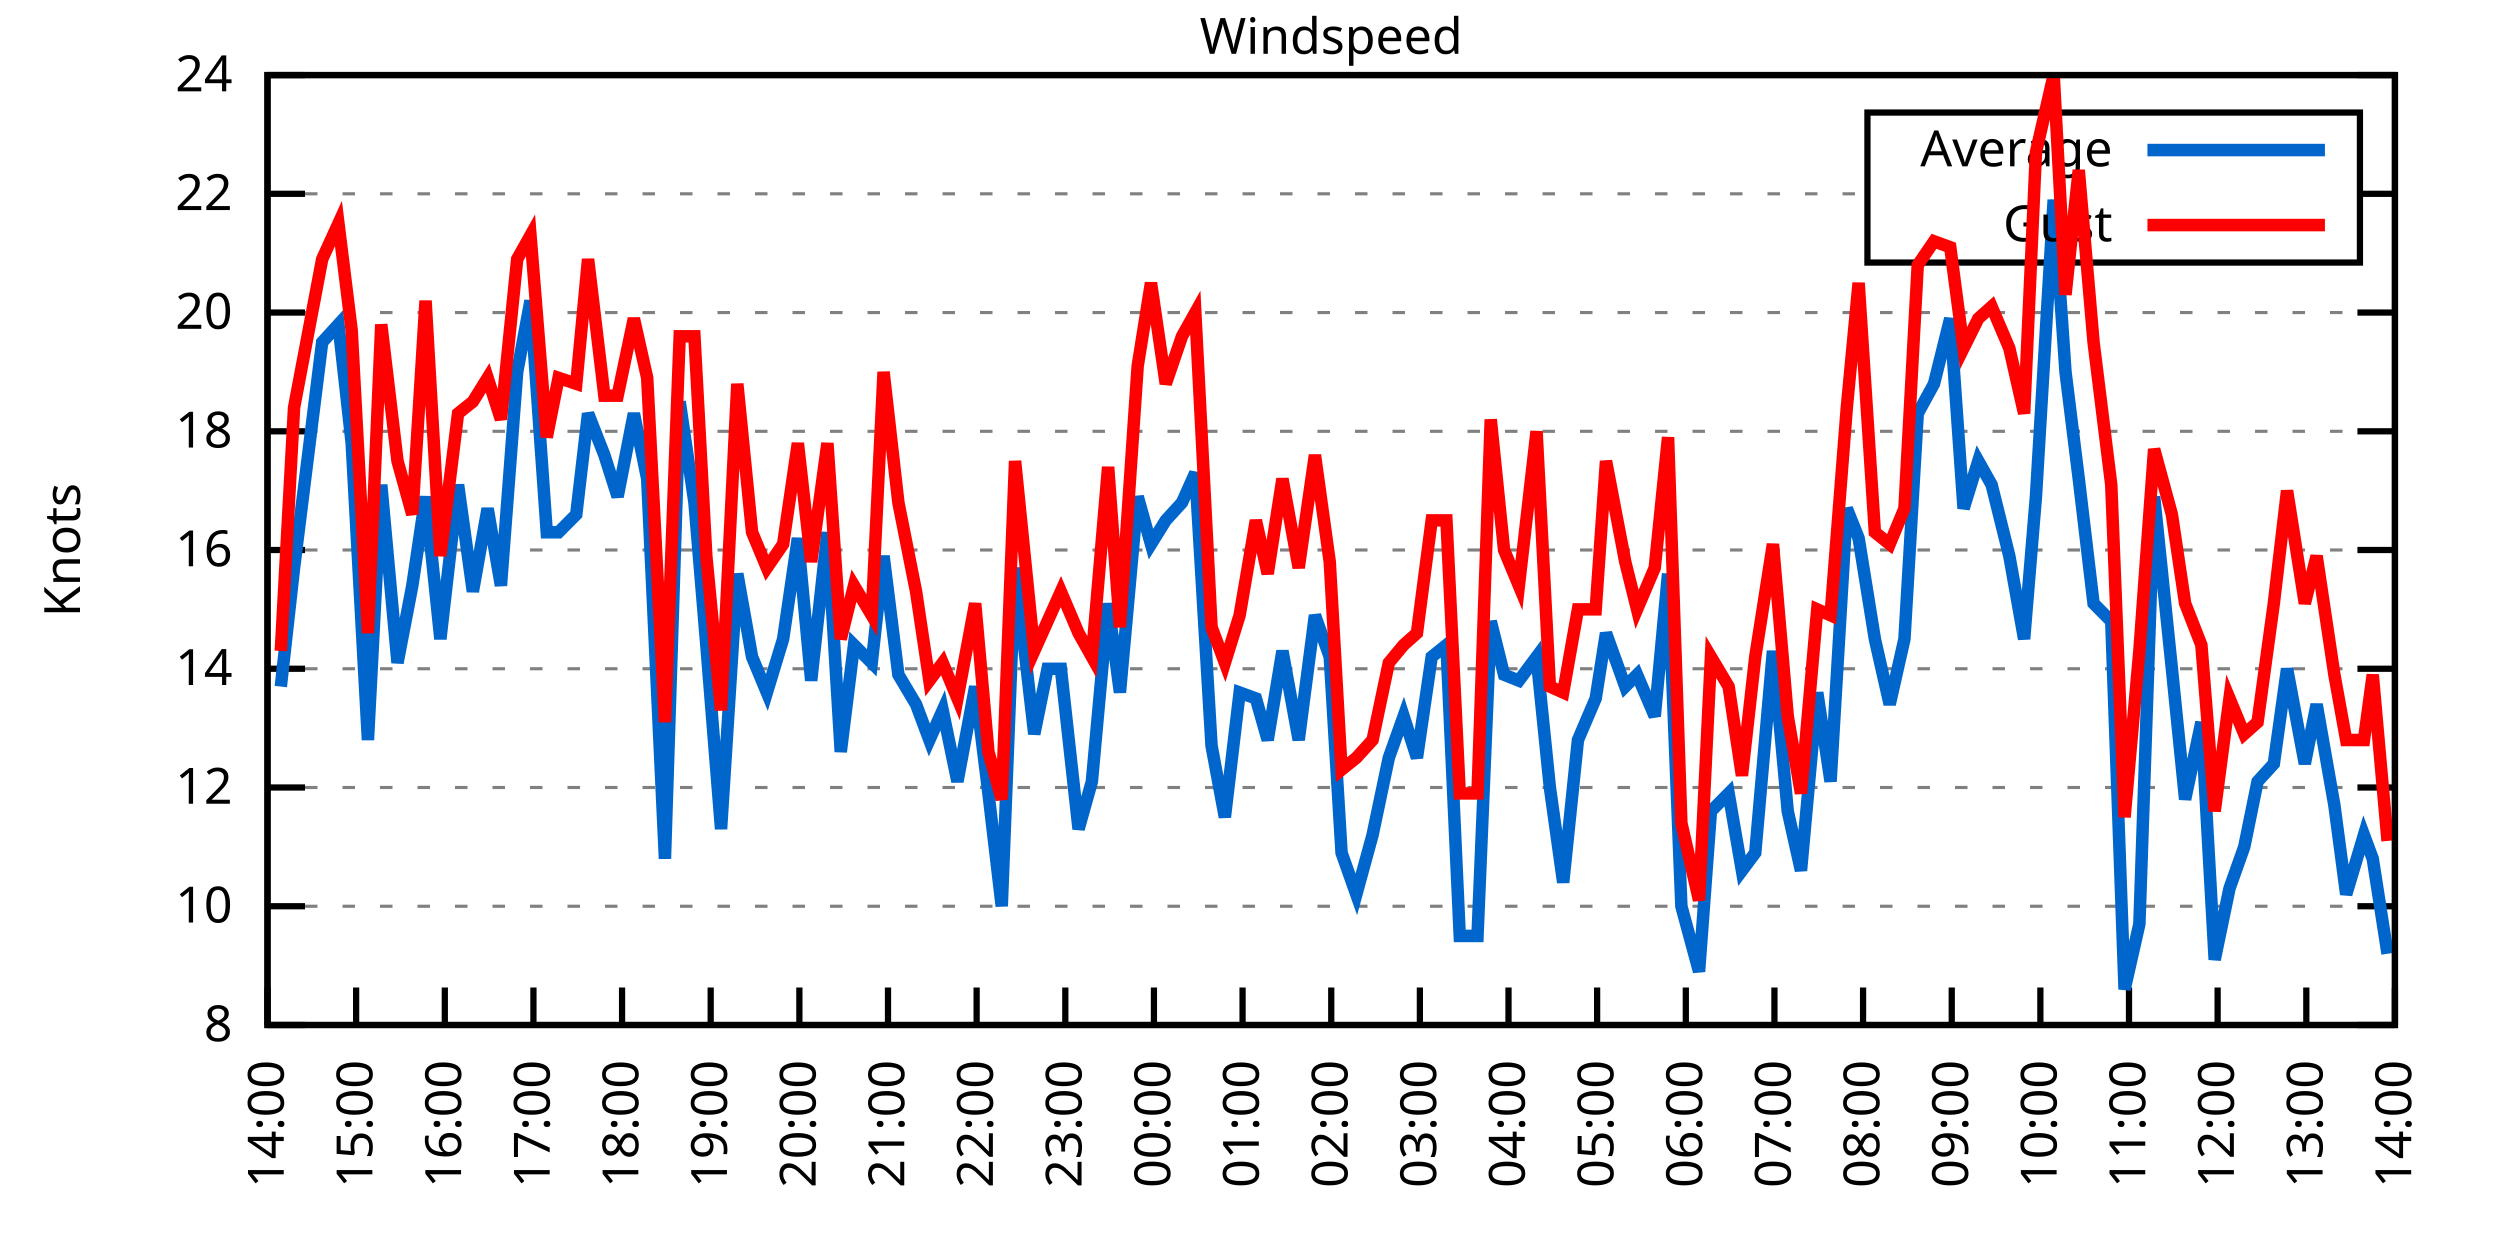
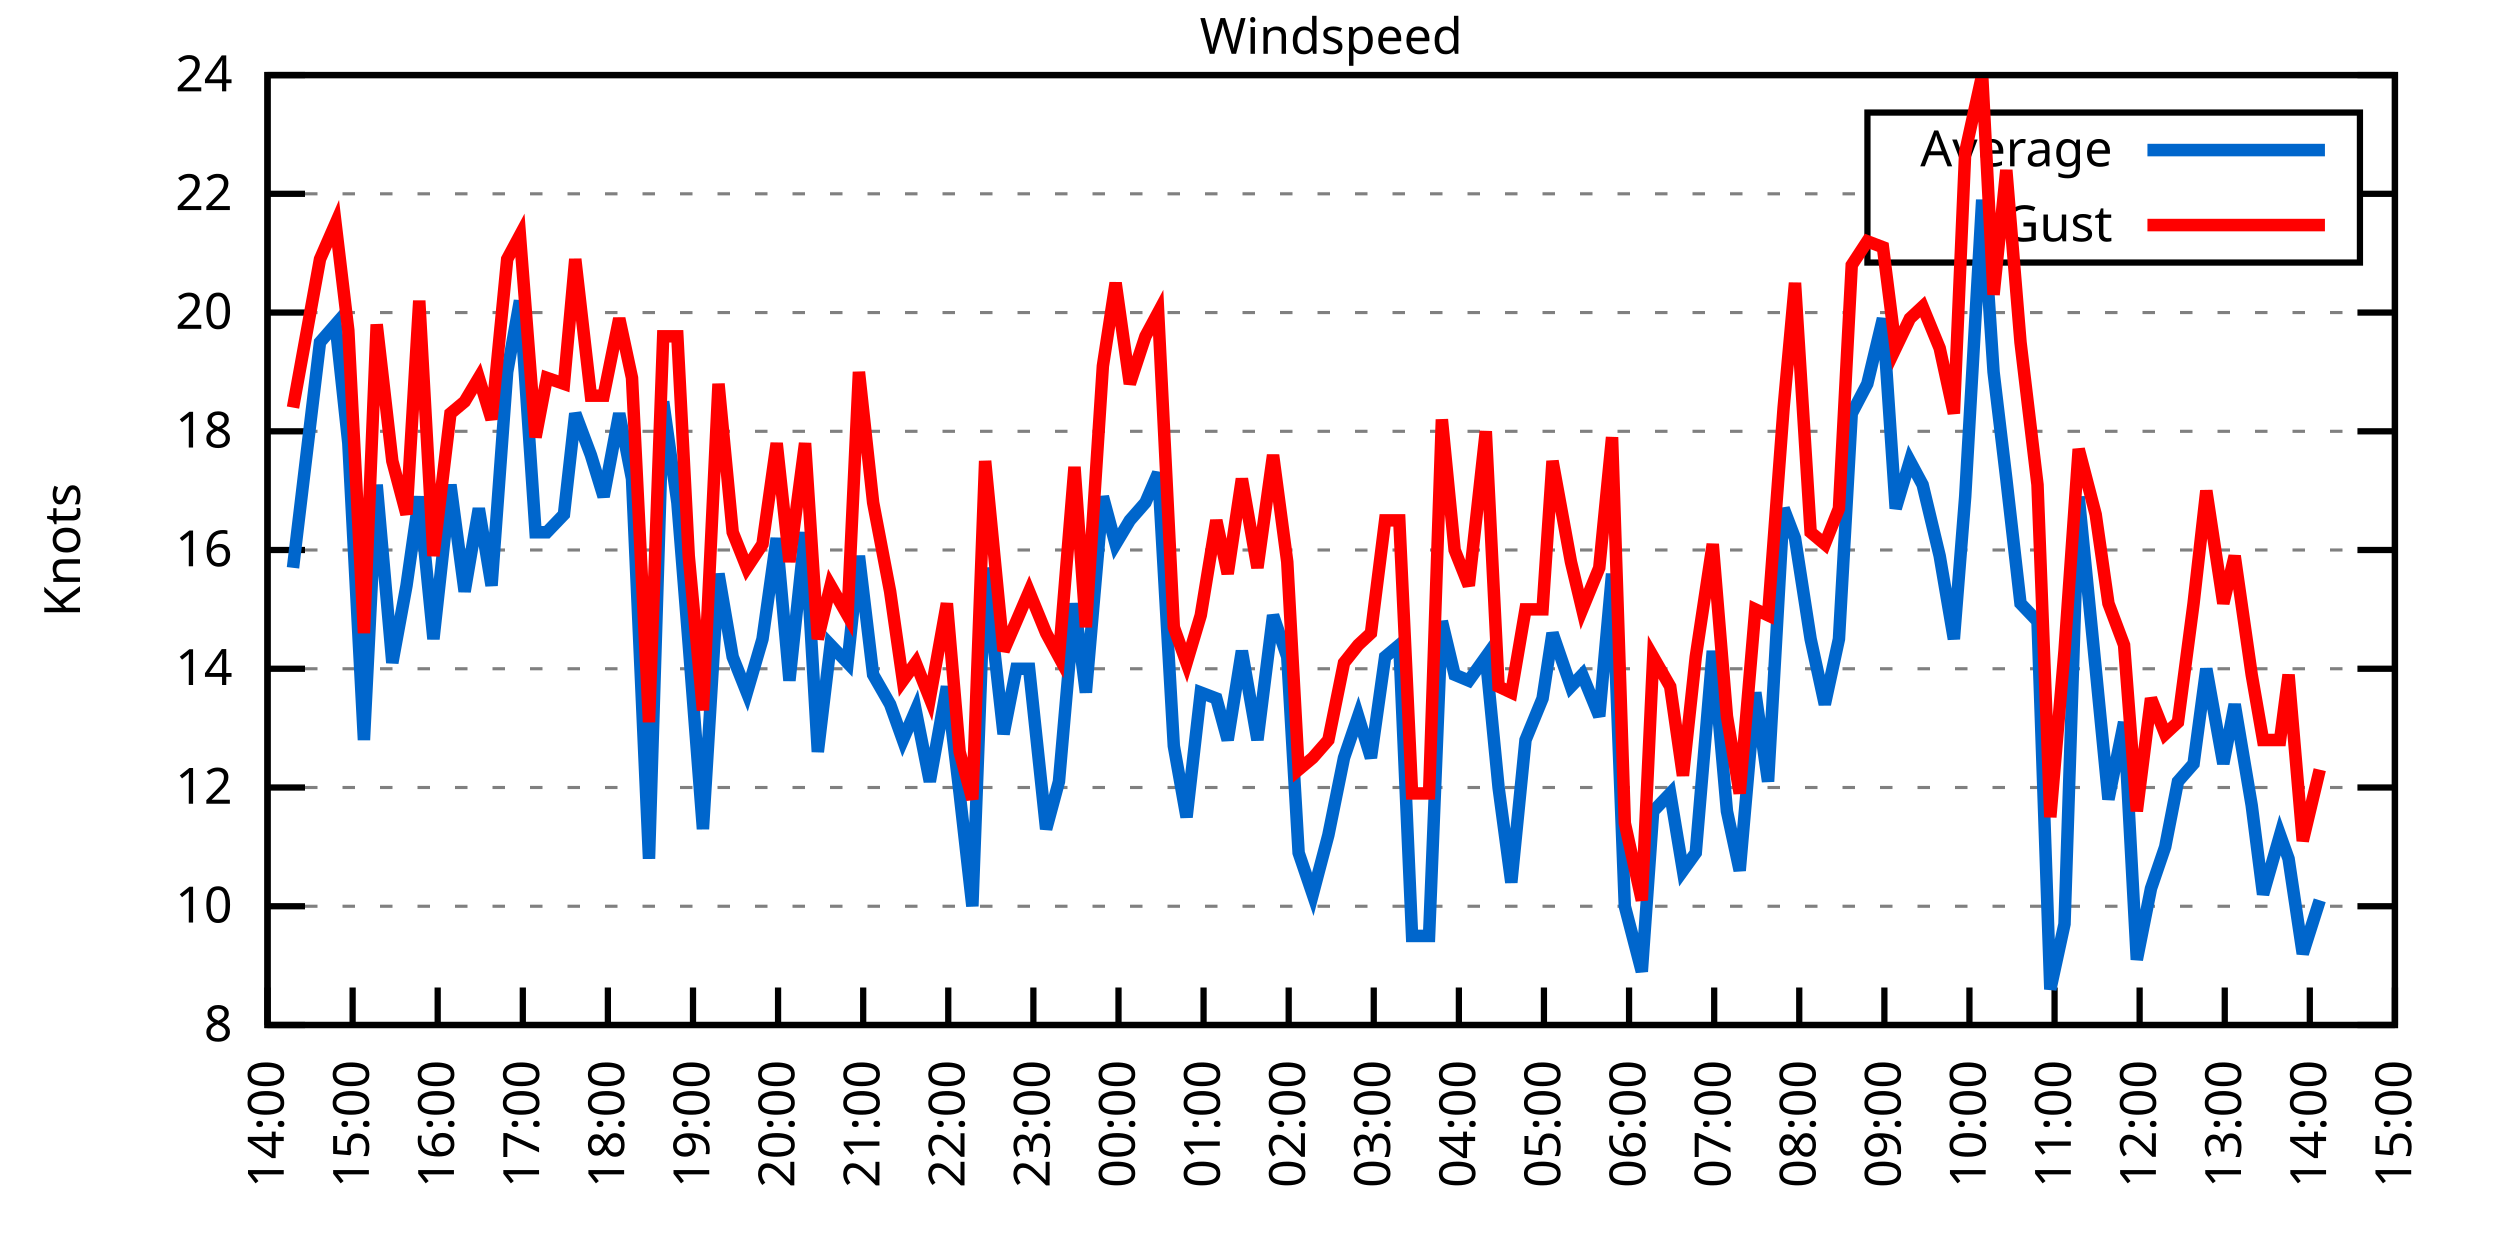
<svg xmlns="http://www.w3.org/2000/svg" xmlns:xlink="http://www.w3.org/1999/xlink" width="400" height="200" viewBox="0 0 400 200">
  <g id="gnuplot_canvas">
    <rect x="0" y="0" width="400" height="200" fill="none" />
    <defs>
      <circle id="gpDot" r="0.5" stroke-width="0.5" stroke="currentColor" />
      <path id="gpPt0" stroke-width="0.333" stroke="currentColor" d="M-1,0 h2 M0,-1 v2" />
      <path id="gpPt1" stroke-width="0.333" stroke="currentColor" d="M-1,-1 L1,1 M1,-1 L-1,1" />
      <path id="gpPt2" stroke-width="0.333" stroke="currentColor" d="M-1,0 L1,0 M0,-1 L0,1 M-1,-1 L1,1 M-1,1 L1,-1" />
      <rect id="gpPt3" stroke-width="0.333" stroke="currentColor" x="-1" y="-1" width="2" height="2" />
      <rect id="gpPt4" stroke-width="0.333" stroke="currentColor" fill="currentColor" x="-1" y="-1" width="2" height="2" />
      <circle id="gpPt5" stroke-width="0.333" stroke="currentColor" cx="0" cy="0" r="1" />
      <use xlink:href="#gpPt5" id="gpPt6" fill="currentColor" stroke="none" />
      <path id="gpPt7" stroke-width="0.333" stroke="currentColor" d="M0,-1.33 L-1.33,0.67 L1.33,0.67 z" />
      <use xlink:href="#gpPt7" id="gpPt8" fill="currentColor" stroke="none" />
      <use xlink:href="#gpPt7" id="gpPt9" stroke="currentColor" transform="rotate(180)" />
      <use xlink:href="#gpPt9" id="gpPt10" fill="currentColor" stroke="none" />
      <use xlink:href="#gpPt3" id="gpPt11" stroke="currentColor" transform="rotate(45)" />
      <use xlink:href="#gpPt11" id="gpPt12" fill="currentColor" stroke="none" />
      <path id="gpPt13" stroke-width="0.333" stroke="currentColor" d="M0,1.330 L1.265,0.411 L0.782,-1.067 L-0.782,-1.076 L-1.265,0.411 z" />
      <use xlink:href="#gpPt13" id="gpPt14" fill="currentColor" stroke="none" />
      <filter id="textbox" filterUnits="objectBoundingBox" x="0" y="0" height="1" width="1">
        <feFlood flood-color="white" flood-opacity="1" result="bgnd" />
        <feComposite in="SourceGraphic" in2="bgnd" operator="atop" />
      </filter>
      <filter id="greybox" filterUnits="objectBoundingBox" x="0" y="0" height="1" width="1">
        <feFlood flood-color="lightgrey" flood-opacity="1" result="grey" />
        <feComposite in="SourceGraphic" in2="grey" operator="atop" />
      </filter>
    </defs>
    <g fill="none" color="white" stroke="currentColor" stroke-width="1.00" stroke-linecap="butt" stroke-linejoin="miter">
</g>
    <g fill="none" color="black" stroke="currentColor" stroke-width="1.00" stroke-linecap="butt" stroke-linejoin="miter">
      <g stroke="none" shape-rendering="crispEdges">
        <polygon fill="rgb(255, 255, 255)" points="42.80,164.00 383.18,164.00 383.18,12.02 42.80,12.02 " />
      </g>
    </g>
    <g fill="none" color="black" stroke="currentColor" stroke-width="1.00" stroke-linecap="butt" stroke-linejoin="miter">
</g>
    <g fill="none" color="black" stroke="black" stroke-width="0.50" stroke-linecap="butt" stroke-linejoin="miter">
</g>
    <g fill="none" color="gray" stroke="currentColor" stroke-width="0.50" stroke-linecap="butt" stroke-linejoin="miter">
      <path stroke="gray" stroke-dasharray="2,4" class="gridline" d="M42.80,164.00 L383.19,164.00  " />
    </g>
    <g fill="none" color="gray" stroke="gray" stroke-width="1.00" stroke-linecap="butt" stroke-linejoin="miter">
</g>
    <g fill="none" color="black" stroke="currentColor" stroke-width="1.00" stroke-linecap="butt" stroke-linejoin="miter">
      <path stroke="black" d="M42.80,164.00 L48.80,164.00 M383.19,164.00 L377.19,164.00  " />
      <g transform="translate(37.20,166.60)" stroke="none" fill="black" font-family="Sans" font-size="8.00" text-anchor="end">
        <text>
          <tspan font-family="Sans"> 8</tspan>
        </text>
      </g>
    </g>
    <g fill="none" color="black" stroke="currentColor" stroke-width="1.00" stroke-linecap="butt" stroke-linejoin="miter">
</g>
    <g fill="none" color="black" stroke="black" stroke-width="0.50" stroke-linecap="butt" stroke-linejoin="miter">
</g>
    <g fill="none" color="gray" stroke="currentColor" stroke-width="0.50" stroke-linecap="butt" stroke-linejoin="miter">
      <path stroke="gray" stroke-dasharray="2,4" class="gridline" d="M42.80,145.00 L383.19,145.00  " />
    </g>
    <g fill="none" color="gray" stroke="gray" stroke-width="1.00" stroke-linecap="butt" stroke-linejoin="miter">
</g>
    <g fill="none" color="black" stroke="currentColor" stroke-width="1.00" stroke-linecap="butt" stroke-linejoin="miter">
      <path stroke="black" d="M42.80,145.00 L48.80,145.00 M383.19,145.00 L377.19,145.00  " />
      <g transform="translate(37.20,147.60)" stroke="none" fill="black" font-family="Sans" font-size="8.00" text-anchor="end">
        <text>
          <tspan font-family="Sans"> 10</tspan>
        </text>
      </g>
    </g>
    <g fill="none" color="black" stroke="currentColor" stroke-width="1.00" stroke-linecap="butt" stroke-linejoin="miter">
</g>
    <g fill="none" color="black" stroke="black" stroke-width="0.50" stroke-linecap="butt" stroke-linejoin="miter">
</g>
    <g fill="none" color="gray" stroke="currentColor" stroke-width="0.50" stroke-linecap="butt" stroke-linejoin="miter">
      <path stroke="gray" stroke-dasharray="2,4" class="gridline" d="M42.80,126.00 L383.19,126.00  " />
    </g>
    <g fill="none" color="gray" stroke="gray" stroke-width="1.00" stroke-linecap="butt" stroke-linejoin="miter">
</g>
    <g fill="none" color="black" stroke="currentColor" stroke-width="1.00" stroke-linecap="butt" stroke-linejoin="miter">
      <path stroke="black" d="M42.80,126.00 L48.80,126.00 M383.19,126.00 L377.19,126.00  " />
      <g transform="translate(37.20,128.60)" stroke="none" fill="black" font-family="Sans" font-size="8.00" text-anchor="end">
        <text>
          <tspan font-family="Sans"> 12</tspan>
        </text>
      </g>
    </g>
    <g fill="none" color="black" stroke="currentColor" stroke-width="1.00" stroke-linecap="butt" stroke-linejoin="miter">
</g>
    <g fill="none" color="black" stroke="black" stroke-width="0.50" stroke-linecap="butt" stroke-linejoin="miter">
</g>
    <g fill="none" color="gray" stroke="currentColor" stroke-width="0.50" stroke-linecap="butt" stroke-linejoin="miter">
      <path stroke="gray" stroke-dasharray="2,4" class="gridline" d="M42.80,107.00 L383.19,107.00  " />
    </g>
    <g fill="none" color="gray" stroke="gray" stroke-width="1.00" stroke-linecap="butt" stroke-linejoin="miter">
</g>
    <g fill="none" color="black" stroke="currentColor" stroke-width="1.00" stroke-linecap="butt" stroke-linejoin="miter">
      <path stroke="black" d="M42.80,107.00 L48.80,107.00 M383.19,107.00 L377.19,107.00  " />
      <g transform="translate(37.20,109.60)" stroke="none" fill="black" font-family="Sans" font-size="8.00" text-anchor="end">
        <text>
          <tspan font-family="Sans"> 14</tspan>
        </text>
      </g>
    </g>
    <g fill="none" color="black" stroke="currentColor" stroke-width="1.00" stroke-linecap="butt" stroke-linejoin="miter">
</g>
    <g fill="none" color="black" stroke="black" stroke-width="0.50" stroke-linecap="butt" stroke-linejoin="miter">
</g>
    <g fill="none" color="gray" stroke="currentColor" stroke-width="0.50" stroke-linecap="butt" stroke-linejoin="miter">
      <path stroke="gray" stroke-dasharray="2,4" class="gridline" d="M42.80,88.00 L383.19,88.00  " />
    </g>
    <g fill="none" color="gray" stroke="gray" stroke-width="1.00" stroke-linecap="butt" stroke-linejoin="miter">
</g>
    <g fill="none" color="black" stroke="currentColor" stroke-width="1.00" stroke-linecap="butt" stroke-linejoin="miter">
      <path stroke="black" d="M42.80,88.00 L48.80,88.00 M383.19,88.00 L377.19,88.00  " />
      <g transform="translate(37.20,90.60)" stroke="none" fill="black" font-family="Sans" font-size="8.00" text-anchor="end">
        <text>
          <tspan font-family="Sans"> 16</tspan>
        </text>
      </g>
    </g>
    <g fill="none" color="black" stroke="currentColor" stroke-width="1.00" stroke-linecap="butt" stroke-linejoin="miter">
</g>
    <g fill="none" color="black" stroke="black" stroke-width="0.50" stroke-linecap="butt" stroke-linejoin="miter">
</g>
    <g fill="none" color="gray" stroke="currentColor" stroke-width="0.50" stroke-linecap="butt" stroke-linejoin="miter">
      <path stroke="gray" stroke-dasharray="2,4" class="gridline" d="M42.80,69.01 L383.19,69.01  " />
    </g>
    <g fill="none" color="gray" stroke="gray" stroke-width="1.00" stroke-linecap="butt" stroke-linejoin="miter">
</g>
    <g fill="none" color="black" stroke="currentColor" stroke-width="1.00" stroke-linecap="butt" stroke-linejoin="miter">
      <path stroke="black" d="M42.80,69.01 L48.80,69.01 M383.19,69.01 L377.19,69.01  " />
      <g transform="translate(37.20,71.61)" stroke="none" fill="black" font-family="Sans" font-size="8.00" text-anchor="end">
        <text>
          <tspan font-family="Sans"> 18</tspan>
        </text>
      </g>
    </g>
    <g fill="none" color="black" stroke="currentColor" stroke-width="1.00" stroke-linecap="butt" stroke-linejoin="miter">
</g>
    <g fill="none" color="black" stroke="black" stroke-width="0.50" stroke-linecap="butt" stroke-linejoin="miter">
</g>
    <g fill="none" color="gray" stroke="currentColor" stroke-width="0.50" stroke-linecap="butt" stroke-linejoin="miter">
      <path stroke="gray" stroke-dasharray="2,4" class="gridline" d="M42.80,50.01 L383.19,50.01  " />
    </g>
    <g fill="none" color="gray" stroke="gray" stroke-width="1.00" stroke-linecap="butt" stroke-linejoin="miter">
</g>
    <g fill="none" color="black" stroke="currentColor" stroke-width="1.00" stroke-linecap="butt" stroke-linejoin="miter">
      <path stroke="black" d="M42.80,50.01 L48.80,50.01 M383.19,50.01 L377.19,50.01  " />
      <g transform="translate(37.20,52.61)" stroke="none" fill="black" font-family="Sans" font-size="8.00" text-anchor="end">
        <text>
          <tspan font-family="Sans"> 20</tspan>
        </text>
      </g>
    </g>
    <g fill="none" color="black" stroke="currentColor" stroke-width="1.00" stroke-linecap="butt" stroke-linejoin="miter">
</g>
    <g fill="none" color="black" stroke="black" stroke-width="0.50" stroke-linecap="butt" stroke-linejoin="miter">
</g>
    <g fill="none" color="gray" stroke="currentColor" stroke-width="0.50" stroke-linecap="butt" stroke-linejoin="miter">
      <path stroke="gray" stroke-dasharray="2,4" class="gridline" d="M42.80,31.01 L298.79,31.01 M377.59,31.01 L383.19,31.01  " />
    </g>
    <g fill="none" color="gray" stroke="gray" stroke-width="1.00" stroke-linecap="butt" stroke-linejoin="miter">
</g>
    <g fill="none" color="black" stroke="currentColor" stroke-width="1.00" stroke-linecap="butt" stroke-linejoin="miter">
      <path stroke="black" d="M42.80,31.01 L48.80,31.01 M383.19,31.01 L377.19,31.01  " />
      <g transform="translate(37.20,33.61)" stroke="none" fill="black" font-family="Sans" font-size="8.00" text-anchor="end">
        <text>
          <tspan font-family="Sans"> 22</tspan>
        </text>
      </g>
    </g>
    <g fill="none" color="black" stroke="currentColor" stroke-width="1.00" stroke-linecap="butt" stroke-linejoin="miter">
</g>
    <g fill="none" color="black" stroke="black" stroke-width="0.50" stroke-linecap="butt" stroke-linejoin="miter">
</g>
    <g fill="none" color="gray" stroke="currentColor" stroke-width="0.50" stroke-linecap="butt" stroke-linejoin="miter">
      <path stroke="gray" stroke-dasharray="2,4" class="gridline" d="M42.80,12.01 L383.19,12.01  " />
    </g>
    <g fill="none" color="gray" stroke="gray" stroke-width="1.00" stroke-linecap="butt" stroke-linejoin="miter">
</g>
    <g fill="none" color="black" stroke="currentColor" stroke-width="1.00" stroke-linecap="butt" stroke-linejoin="miter">
      <path stroke="black" d="M42.80,12.01 L48.80,12.01 M383.19,12.01 L377.19,12.01  " />
      <g transform="translate(37.20,14.61)" stroke="none" fill="black" font-family="Sans" font-size="8.00" text-anchor="end">
        <text>
          <tspan font-family="Sans"> 24</tspan>
        </text>
      </g>
    </g>
    <g fill="none" color="black" stroke="currentColor" stroke-width="1.00" stroke-linecap="butt" stroke-linejoin="miter">
      <path stroke="black" d="M42.80,164.00 L42.80,158.00  " />
      <g transform="translate(45.40,169.60) rotate(270.00)" stroke="none" fill="black" font-family="Sans" font-size="8.00" text-anchor="end">
        <text>
          <tspan font-family="Sans">14:00</tspan>
        </text>
      </g>
    </g>
    <g fill="none" color="black" stroke="currentColor" stroke-width="1.00" stroke-linecap="butt" stroke-linejoin="miter">
-       <path stroke="black" d="M56.98,164.00 L56.98,158.00  " />
-       <g transform="translate(59.58,169.60) rotate(270.00)" stroke="none" fill="black" font-family="Sans" font-size="8.00" text-anchor="end">
+       <path stroke="black" d="M56.42,164.00 L56.42,158.00  " />
+       <g transform="translate(59.02,169.60) rotate(270.00)" stroke="none" fill="black" font-family="Sans" font-size="8.00" text-anchor="end">
        <text>
          <tspan font-family="Sans">15:00</tspan>
        </text>
      </g>
    </g>
    <g fill="none" color="black" stroke="currentColor" stroke-width="1.00" stroke-linecap="butt" stroke-linejoin="miter">
-       <path stroke="black" d="M71.17,164.00 L71.17,158.00  " />
-       <g transform="translate(73.77,169.60) rotate(270.00)" stroke="none" fill="black" font-family="Sans" font-size="8.00" text-anchor="end">
+       <path stroke="black" d="M70.03,164.00 L70.03,158.00  " />
+       <g transform="translate(72.63,169.60) rotate(270.00)" stroke="none" fill="black" font-family="Sans" font-size="8.00" text-anchor="end">
        <text>
          <tspan font-family="Sans">16:00</tspan>
        </text>
      </g>
    </g>
    <g fill="none" color="black" stroke="currentColor" stroke-width="1.00" stroke-linecap="butt" stroke-linejoin="miter">
-       <path stroke="black" d="M85.35,164.00 L85.35,158.00  " />
-       <g transform="translate(87.95,169.60) rotate(270.00)" stroke="none" fill="black" font-family="Sans" font-size="8.00" text-anchor="end">
+       <path stroke="black" d="M83.65,164.00 L83.65,158.00  " />
+       <g transform="translate(86.25,169.60) rotate(270.00)" stroke="none" fill="black" font-family="Sans" font-size="8.00" text-anchor="end">
        <text>
          <tspan font-family="Sans">17:00</tspan>
        </text>
      </g>
    </g>
    <g fill="none" color="black" stroke="currentColor" stroke-width="1.00" stroke-linecap="butt" stroke-linejoin="miter">
-       <path stroke="black" d="M99.53,164.00 L99.53,158.00  " />
-       <g transform="translate(102.13,169.60) rotate(270.00)" stroke="none" fill="black" font-family="Sans" font-size="8.00" text-anchor="end">
+       <path stroke="black" d="M97.26,164.00 L97.26,158.00  " />
+       <g transform="translate(99.86,169.60) rotate(270.00)" stroke="none" fill="black" font-family="Sans" font-size="8.00" text-anchor="end">
        <text>
          <tspan font-family="Sans">18:00</tspan>
        </text>
      </g>
    </g>
    <g fill="none" color="black" stroke="currentColor" stroke-width="1.00" stroke-linecap="butt" stroke-linejoin="miter">
-       <path stroke="black" d="M113.71,164.00 L113.71,158.00  " />
-       <g transform="translate(116.31,169.60) rotate(270.00)" stroke="none" fill="black" font-family="Sans" font-size="8.00" text-anchor="end">
+       <path stroke="black" d="M110.88,164.00 L110.88,158.00  " />
+       <g transform="translate(113.48,169.60) rotate(270.00)" stroke="none" fill="black" font-family="Sans" font-size="8.00" text-anchor="end">
        <text>
          <tspan font-family="Sans">19:00</tspan>
        </text>
      </g>
    </g>
    <g fill="none" color="black" stroke="currentColor" stroke-width="1.00" stroke-linecap="butt" stroke-linejoin="miter">
-       <path stroke="black" d="M127.90,164.00 L127.90,158.00  " />
-       <g transform="translate(130.50,169.60) rotate(270.00)" stroke="none" fill="black" font-family="Sans" font-size="8.00" text-anchor="end">
+       <path stroke="black" d="M124.49,164.00 L124.49,158.00  " />
+       <g transform="translate(127.09,169.60) rotate(270.00)" stroke="none" fill="black" font-family="Sans" font-size="8.00" text-anchor="end">
        <text>
          <tspan font-family="Sans">20:00</tspan>
        </text>
      </g>
    </g>
    <g fill="none" color="black" stroke="currentColor" stroke-width="1.00" stroke-linecap="butt" stroke-linejoin="miter">
-       <path stroke="black" d="M142.08,164.00 L142.08,158.00  " />
-       <g transform="translate(144.68,169.60) rotate(270.00)" stroke="none" fill="black" font-family="Sans" font-size="8.00" text-anchor="end">
+       <path stroke="black" d="M138.11,164.00 L138.11,158.00  " />
+       <g transform="translate(140.71,169.60) rotate(270.00)" stroke="none" fill="black" font-family="Sans" font-size="8.00" text-anchor="end">
        <text>
          <tspan font-family="Sans">21:00</tspan>
        </text>
      </g>
    </g>
    <g fill="none" color="black" stroke="currentColor" stroke-width="1.00" stroke-linecap="butt" stroke-linejoin="miter">
-       <path stroke="black" d="M156.26,164.00 L156.26,158.00  " />
-       <g transform="translate(158.86,169.60) rotate(270.00)" stroke="none" fill="black" font-family="Sans" font-size="8.00" text-anchor="end">
+       <path stroke="black" d="M151.72,164.00 L151.72,158.00  " />
+       <g transform="translate(154.32,169.60) rotate(270.00)" stroke="none" fill="black" font-family="Sans" font-size="8.00" text-anchor="end">
        <text>
          <tspan font-family="Sans">22:00</tspan>
        </text>
      </g>
    </g>
    <g fill="none" color="black" stroke="currentColor" stroke-width="1.00" stroke-linecap="butt" stroke-linejoin="miter">
-       <path stroke="black" d="M170.45,164.00 L170.45,158.00  " />
-       <g transform="translate(173.05,169.60) rotate(270.00)" stroke="none" fill="black" font-family="Sans" font-size="8.00" text-anchor="end">
+       <path stroke="black" d="M165.34,164.00 L165.34,158.00  " />
+       <g transform="translate(167.94,169.60) rotate(270.00)" stroke="none" fill="black" font-family="Sans" font-size="8.00" text-anchor="end">
        <text>
          <tspan font-family="Sans">23:00</tspan>
        </text>
      </g>
    </g>
    <g fill="none" color="black" stroke="currentColor" stroke-width="1.00" stroke-linecap="butt" stroke-linejoin="miter">
-       <path stroke="black" d="M184.63,164.00 L184.63,158.00  " />
-       <g transform="translate(187.23,169.60) rotate(270.00)" stroke="none" fill="black" font-family="Sans" font-size="8.00" text-anchor="end">
+       <path stroke="black" d="M178.96,164.00 L178.96,158.00  " />
+       <g transform="translate(181.56,169.60) rotate(270.00)" stroke="none" fill="black" font-family="Sans" font-size="8.00" text-anchor="end">
        <text>
          <tspan font-family="Sans">00:00</tspan>
        </text>
      </g>
    </g>
    <g fill="none" color="black" stroke="currentColor" stroke-width="1.00" stroke-linecap="butt" stroke-linejoin="miter">
-       <path stroke="black" d="M198.81,164.00 L198.81,158.00  " />
-       <g transform="translate(201.41,169.60) rotate(270.00)" stroke="none" fill="black" font-family="Sans" font-size="8.00" text-anchor="end">
+       <path stroke="black" d="M192.57,164.00 L192.57,158.00  " />
+       <g transform="translate(195.17,169.60) rotate(270.00)" stroke="none" fill="black" font-family="Sans" font-size="8.00" text-anchor="end">
        <text>
          <tspan font-family="Sans">01:00</tspan>
        </text>
      </g>
    </g>
    <g fill="none" color="black" stroke="currentColor" stroke-width="1.00" stroke-linecap="butt" stroke-linejoin="miter">
-       <path stroke="black" d="M213.00,164.00 L213.00,158.00  " />
-       <g transform="translate(215.60,169.60) rotate(270.00)" stroke="none" fill="black" font-family="Sans" font-size="8.00" text-anchor="end">
+       <path stroke="black" d="M206.19,164.00 L206.19,158.00  " />
+       <g transform="translate(208.79,169.60) rotate(270.00)" stroke="none" fill="black" font-family="Sans" font-size="8.00" text-anchor="end">
        <text>
          <tspan font-family="Sans">02:00</tspan>
        </text>
      </g>
    </g>
    <g fill="none" color="black" stroke="currentColor" stroke-width="1.00" stroke-linecap="butt" stroke-linejoin="miter">
-       <path stroke="black" d="M227.18,164.00 L227.18,158.00  " />
-       <g transform="translate(229.78,169.60) rotate(270.00)" stroke="none" fill="black" font-family="Sans" font-size="8.00" text-anchor="end">
+       <path stroke="black" d="M219.80,164.00 L219.80,158.00  " />
+       <g transform="translate(222.40,169.60) rotate(270.00)" stroke="none" fill="black" font-family="Sans" font-size="8.00" text-anchor="end">
        <text>
          <tspan font-family="Sans">03:00</tspan>
        </text>
      </g>
    </g>
    <g fill="none" color="black" stroke="currentColor" stroke-width="1.00" stroke-linecap="butt" stroke-linejoin="miter">
-       <path stroke="black" d="M241.36,164.00 L241.36,158.00  " />
-       <g transform="translate(243.96,169.60) rotate(270.00)" stroke="none" fill="black" font-family="Sans" font-size="8.00" text-anchor="end">
+       <path stroke="black" d="M233.42,164.00 L233.42,158.00  " />
+       <g transform="translate(236.02,169.60) rotate(270.00)" stroke="none" fill="black" font-family="Sans" font-size="8.00" text-anchor="end">
        <text>
          <tspan font-family="Sans">04:00</tspan>
        </text>
      </g>
    </g>
    <g fill="none" color="black" stroke="currentColor" stroke-width="1.00" stroke-linecap="butt" stroke-linejoin="miter">
-       <path stroke="black" d="M255.54,164.00 L255.54,158.00  " />
-       <g transform="translate(258.14,169.60) rotate(270.00)" stroke="none" fill="black" font-family="Sans" font-size="8.00" text-anchor="end">
+       <path stroke="black" d="M247.03,164.00 L247.03,158.00  " />
+       <g transform="translate(249.63,169.60) rotate(270.00)" stroke="none" fill="black" font-family="Sans" font-size="8.00" text-anchor="end">
        <text>
          <tspan font-family="Sans">05:00</tspan>
        </text>
      </g>
    </g>
    <g fill="none" color="black" stroke="currentColor" stroke-width="1.00" stroke-linecap="butt" stroke-linejoin="miter">
-       <path stroke="black" d="M269.73,164.00 L269.73,158.00  " />
-       <g transform="translate(272.33,169.60) rotate(270.00)" stroke="none" fill="black" font-family="Sans" font-size="8.00" text-anchor="end">
+       <path stroke="black" d="M260.65,164.00 L260.65,158.00  " />
+       <g transform="translate(263.25,169.60) rotate(270.00)" stroke="none" fill="black" font-family="Sans" font-size="8.00" text-anchor="end">
        <text>
          <tspan font-family="Sans">06:00</tspan>
        </text>
      </g>
    </g>
    <g fill="none" color="black" stroke="currentColor" stroke-width="1.00" stroke-linecap="butt" stroke-linejoin="miter">
-       <path stroke="black" d="M283.91,164.00 L283.91,158.00  " />
-       <g transform="translate(286.51,169.60) rotate(270.00)" stroke="none" fill="black" font-family="Sans" font-size="8.00" text-anchor="end">
+       <path stroke="black" d="M274.27,164.00 L274.27,158.00  " />
+       <g transform="translate(276.87,169.60) rotate(270.00)" stroke="none" fill="black" font-family="Sans" font-size="8.00" text-anchor="end">
        <text>
          <tspan font-family="Sans">07:00</tspan>
        </text>
      </g>
    </g>
    <g fill="none" color="black" stroke="currentColor" stroke-width="1.00" stroke-linecap="butt" stroke-linejoin="miter">
-       <path stroke="black" d="M298.09,164.00 L298.09,158.00  " />
-       <g transform="translate(300.69,169.60) rotate(270.00)" stroke="none" fill="black" font-family="Sans" font-size="8.00" text-anchor="end">
+       <path stroke="black" d="M287.88,164.00 L287.88,158.00  " />
+       <g transform="translate(290.48,169.60) rotate(270.00)" stroke="none" fill="black" font-family="Sans" font-size="8.00" text-anchor="end">
        <text>
          <tspan font-family="Sans">08:00</tspan>
        </text>
      </g>
    </g>
    <g fill="none" color="black" stroke="currentColor" stroke-width="1.00" stroke-linecap="butt" stroke-linejoin="miter">
-       <path stroke="black" d="M312.28,164.00 L312.28,158.00  " />
-       <g transform="translate(314.88,169.60) rotate(270.00)" stroke="none" fill="black" font-family="Sans" font-size="8.00" text-anchor="end">
+       <path stroke="black" d="M301.50,164.00 L301.50,158.00  " />
+       <g transform="translate(304.10,169.60) rotate(270.00)" stroke="none" fill="black" font-family="Sans" font-size="8.00" text-anchor="end">
        <text>
          <tspan font-family="Sans">09:00</tspan>
        </text>
      </g>
    </g>
    <g fill="none" color="black" stroke="currentColor" stroke-width="1.00" stroke-linecap="butt" stroke-linejoin="miter">
-       <path stroke="black" d="M326.46,164.00 L326.46,158.00  " />
-       <g transform="translate(329.06,169.60) rotate(270.00)" stroke="none" fill="black" font-family="Sans" font-size="8.00" text-anchor="end">
+       <path stroke="black" d="M315.11,164.00 L315.11,158.00  " />
+       <g transform="translate(317.71,169.60) rotate(270.00)" stroke="none" fill="black" font-family="Sans" font-size="8.00" text-anchor="end">
        <text>
          <tspan font-family="Sans">10:00</tspan>
        </text>
      </g>
    </g>
    <g fill="none" color="black" stroke="currentColor" stroke-width="1.00" stroke-linecap="butt" stroke-linejoin="miter">
-       <path stroke="black" d="M340.64,164.00 L340.64,158.00  " />
-       <g transform="translate(343.24,169.60) rotate(270.00)" stroke="none" fill="black" font-family="Sans" font-size="8.00" text-anchor="end">
+       <path stroke="black" d="M328.73,164.00 L328.73,158.00  " />
+       <g transform="translate(331.33,169.60) rotate(270.00)" stroke="none" fill="black" font-family="Sans" font-size="8.00" text-anchor="end">
        <text>
          <tspan font-family="Sans">11:00</tspan>
        </text>
      </g>
    </g>
    <g fill="none" color="black" stroke="currentColor" stroke-width="1.00" stroke-linecap="butt" stroke-linejoin="miter">
-       <path stroke="black" d="M354.82,164.00 L354.82,158.00  " />
-       <g transform="translate(357.42,169.60) rotate(270.00)" stroke="none" fill="black" font-family="Sans" font-size="8.00" text-anchor="end">
+       <path stroke="black" d="M342.34,164.00 L342.34,158.00  " />
+       <g transform="translate(344.94,169.60) rotate(270.00)" stroke="none" fill="black" font-family="Sans" font-size="8.00" text-anchor="end">
        <text>
          <tspan font-family="Sans">12:00</tspan>
        </text>
      </g>
    </g>
    <g fill="none" color="black" stroke="currentColor" stroke-width="1.00" stroke-linecap="butt" stroke-linejoin="miter">
-       <path stroke="black" d="M369.01,164.00 L369.01,158.00  " />
-       <g transform="translate(371.61,169.60) rotate(270.00)" stroke="none" fill="black" font-family="Sans" font-size="8.00" text-anchor="end">
+       <path stroke="black" d="M355.96,164.00 L355.96,158.00  " />
+       <g transform="translate(358.56,169.60) rotate(270.00)" stroke="none" fill="black" font-family="Sans" font-size="8.00" text-anchor="end">
        <text>
          <tspan font-family="Sans">13:00</tspan>
+         </text>
+       </g>
+     </g>
+     <g fill="none" color="black" stroke="currentColor" stroke-width="1.00" stroke-linecap="butt" stroke-linejoin="miter">
+       <path stroke="black" d="M369.57,164.00 L369.57,158.00  " />
+       <g transform="translate(372.17,169.60) rotate(270.00)" stroke="none" fill="black" font-family="Sans" font-size="8.00" text-anchor="end">
+         <text>
+           <tspan font-family="Sans">14:00</tspan>
        </text>
      </g>
    </g>
    <g fill="none" color="black" stroke="currentColor" stroke-width="1.00" stroke-linecap="butt" stroke-linejoin="miter">
      <path stroke="black" d="M383.19,164.00 L383.19,158.00  " />
      <g transform="translate(385.79,169.60) rotate(270.00)" stroke="none" fill="black" font-family="Sans" font-size="8.00" text-anchor="end">
        <text>
-           <tspan font-family="Sans">14:00</tspan>
+           <tspan font-family="Sans">15:00</tspan>
        </text>
      </g>
    </g>
    <g fill="none" color="black" stroke="currentColor" stroke-width="1.00" stroke-linecap="butt" stroke-linejoin="miter">
</g>
    <g fill="none" color="black" stroke="currentColor" stroke-width="1.00" stroke-linecap="butt" stroke-linejoin="miter">
      <path stroke="black" d="M42.80,12.01 L42.80,164.00 L383.19,164.00 L383.19,12.01 L42.80,12.01 Z  " />
    </g>
    <g fill="none" color="black" stroke="currentColor" stroke-width="1.00" stroke-linecap="butt" stroke-linejoin="miter">
</g>
    <g fill="none" color="black" stroke="currentColor" stroke-width="1.00" stroke-linecap="butt" stroke-linejoin="miter">
      <path stroke="black" d="M298.79,42.01 L298.79,18.01 L377.59,18.01 L377.59,42.01 L298.79,42.01 Z  " />
    </g>
    <g id="Windspeed_plot_1">
      <g fill="none" color="white" stroke="black" stroke-width="2.00" stroke-linecap="butt" stroke-linejoin="miter">
</g>
      <g fill="none" color="black" stroke="currentColor" stroke-width="2.00" stroke-linecap="butt" stroke-linejoin="miter">
        <g transform="translate(337.99,26.61)" stroke="none" fill="black" font-family="Sans" font-size="8.00" text-anchor="end">
          <text>
            <tspan font-family="Sans">Average</tspan>
          </text>
        </g>
      </g>
      <g fill="none" color="black" stroke="currentColor" stroke-width="2.00" stroke-linecap="butt" stroke-linejoin="miter">
-         <path stroke="rgb(  0, 102, 204)" d="M343.59,24.01 L371.99,24.01 M44.93,109.85 L47.05,90.85 L51.55,54.76 L54.15,51.91 L56.27,70.91 L58.87,118.40   L61.00,77.56 L63.60,106.05 L65.97,93.70 L68.09,79.46 L70.46,102.25 L73.29,77.56 L75.66,94.65 L78.02,81.36   L80.15,93.70 L82.75,59.51 L84.88,48.11 L87.48,85.16 L89.37,85.16 L92.20,82.31 L94.09,66.16 L96.70,72.81   L98.82,79.46 L101.42,66.16 L103.55,76.61 L106.39,137.40 L108.75,64.26 L111.11,80.41 L113.01,103.20 L115.37,132.65   L117.97,91.80 L120.33,105.10 L122.70,110.80 L125.30,102.25 L127.66,86.11 L129.79,108.90 L132.39,85.16 L134.52,120.30   L136.64,103.20 L139.48,106.05 L141.37,88.95 L143.74,107.95 L146.57,112.70 L148.70,118.40 L150.83,113.65 L153.19,125.05   L156.03,109.85 L158.15,126.95 L160.28,145.00 L162.41,90.85 L165.48,117.45 L167.61,107.00 L169.74,107.00 L172.57,132.65   L174.70,125.05 L177.30,96.55 L179.19,110.80 L182.03,79.46 L184.16,87.06 L186.52,83.26 L189.12,80.41 L191.25,75.66   L193.85,119.35 L195.98,130.75 L198.34,110.80 L200.94,111.75 L202.83,118.40 L205.19,104.15 L207.79,118.40 L210.39,98.45   L212.76,105.10 L214.65,136.45 L217.01,143.10 L219.61,133.60 L222.21,121.25 L224.58,114.60 L226.71,121.25 L229.07,105.10   L231.43,103.20 L233.56,149.75 L236.40,149.75 L238.52,99.40 L240.65,107.95 L243.02,108.90 L245.85,105.10 L247.98,126.00   L250.11,141.20 L252.47,118.40 L255.31,111.75 L256.96,101.30 L260.04,109.85 L261.93,107.95 L264.76,114.60 L266.89,91.80   L269.02,145.00 L271.85,155.45 L273.75,129.80 L276.58,126.95 L278.71,139.30 L280.84,136.45 L283.67,104.15 L286.04,129.80   L288.16,139.30 L290.76,110.80 L292.89,125.05 L295.49,81.36 L297.38,86.11 L299.98,102.25 L302.35,112.70 L304.71,102.25   L306.84,66.16 L309.44,61.41 L312.04,50.96 L314.17,81.36 L316.53,73.76 L318.66,77.56 L321.49,88.95 L323.86,102.25   L325.75,79.46 L328.59,31.96 L330.48,59.51 L332.60,76.61 L334.97,96.55 L337.80,99.40 L339.93,158.30 L342.30,147.85   L344.66,79.46 L347.50,107.00 L349.62,127.90 L352.22,115.55 L354.35,153.55 L356.72,142.15 L359.08,135.50 L361.21,125.05   L363.81,122.20 L365.93,107.00 L368.77,122.20 L370.66,112.70 L373.50,128.85 L375.39,143.10 L378.23,133.60 L379.64,137.40   L382.01,152.60  " />
+         <path stroke="rgb(  0, 102, 204)" d="M343.59,24.01 L371.99,24.01 M46.88,90.85 L51.20,54.76 L53.69,51.91 L55.73,70.91 L58.23,118.40 L60.27,77.56   L62.77,106.05 L65.04,93.70 L67.08,79.46 L69.35,102.25 L72.07,77.56 L74.34,94.65 L76.61,81.36 L78.65,93.70   L81.15,59.51 L83.19,48.11 L85.69,85.16 L87.50,85.16 L90.23,82.31 L92.04,66.16 L94.54,72.81 L96.58,79.46   L99.08,66.16 L101.12,76.61 L103.84,137.40 L106.11,64.26 L108.38,80.41 L110.20,103.20 L112.47,132.65 L114.96,91.80   L117.23,105.10 L119.50,110.80 L122.00,102.25 L124.27,86.11 L126.31,108.90 L128.81,85.16 L130.85,120.30 L132.89,103.20   L135.61,106.05 L137.43,88.95 L139.70,107.95 L142.42,112.70 L144.46,118.40 L146.51,113.65 L148.77,125.05 L151.50,109.85   L153.54,126.95 L155.58,145.00 L157.62,90.85 L160.57,117.45 L162.62,107.00 L164.66,107.00 L167.38,132.65 L169.43,125.05   L171.92,96.55 L173.74,110.80 L176.46,79.46 L178.50,87.06 L180.77,83.26 L183.27,80.41 L185.31,75.66 L187.81,119.35   L189.85,130.75 L192.12,110.80 L194.61,111.75 L196.43,118.40 L198.70,104.15 L201.19,118.40 L203.69,98.45 L205.96,105.10   L207.78,136.45 L210.04,143.10 L212.54,133.60 L215.04,121.25 L217.31,114.60 L219.35,121.25 L221.62,105.10 L223.89,103.20   L225.93,149.75 L228.65,149.75 L230.70,99.40 L232.74,107.95 L235.01,108.90 L237.73,105.10 L239.77,126.00 L241.81,141.20   L244.08,118.40 L246.81,111.75 L248.40,101.30 L251.35,109.85 L253.16,107.95 L255.88,114.60 L257.93,91.80 L259.97,145.00   L262.69,155.45 L264.51,129.80 L267.23,126.95 L269.27,139.30 L271.32,136.45 L274.04,104.15 L276.31,129.80 L278.35,139.30   L280.85,110.80 L282.89,125.05 L285.38,81.36 L287.20,86.11 L289.70,102.25 L291.97,112.70 L294.23,102.25 L296.28,66.16   L298.77,61.41 L301.27,50.96 L303.31,81.36 L305.58,73.76 L307.62,77.56 L310.35,88.95 L312.62,102.25 L314.43,79.46   L317.15,31.96 L318.97,59.51 L321.01,76.61 L323.28,96.55 L326.00,99.40 L328.05,158.30 L330.32,147.85 L332.59,79.46   L335.31,107.00 L337.35,127.90 L339.85,115.55 L341.89,153.55 L344.16,142.15 L346.43,135.50 L348.47,125.05 L350.97,122.20   L353.01,107.00 L355.73,122.20 L357.55,112.70 L360.27,128.85 L362.09,143.10 L364.81,133.60 L366.17,137.40 L368.44,152.60   L371.16,144.05  " />
      </g>
    </g>
    <g id="Windspeed_plot_2">
      <g fill="none" color="black" stroke="currentColor" stroke-width="2.00" stroke-linecap="butt" stroke-linejoin="miter">
        <g transform="translate(337.99,38.61)" stroke="none" fill="black" font-family="Sans" font-size="8.00" text-anchor="end">
          <text>
            <tspan font-family="Sans">Gust</tspan>
          </text>
        </g>
      </g>
      <g fill="none" color="black" stroke="currentColor" stroke-width="2.00" stroke-linecap="butt" stroke-linejoin="miter">
-         <path stroke="rgb(255,   0,   0)" d="M343.59,36.01 L371.99,36.01 M44.93,104.15 L47.05,65.21 L51.55,41.46 L54.15,35.76 L56.27,52.86 L58.87,101.30   L61.00,51.91 L63.60,73.76 L65.97,82.31 L68.09,48.11 L70.46,88.95 L73.29,66.16 L75.66,64.26 L78.02,60.46   L80.15,67.11 L82.75,41.46 L84.88,37.66 L87.48,69.96 L89.37,60.46 L92.20,61.41 L94.09,41.46 L96.70,63.31   L98.82,63.31 L101.42,50.96 L103.55,60.46 L106.39,115.55 L108.75,53.81 L111.11,53.81 L113.01,88.95 L115.37,113.65   L117.97,61.41 L120.33,85.16 L122.70,90.85 L125.30,87.06 L127.66,70.91 L129.79,89.90 L132.39,70.91 L134.52,102.25   L136.64,93.70 L139.48,98.45 L141.37,59.51 L143.74,80.41 L146.57,94.65 L148.70,108.90 L150.83,106.05 L153.19,111.75   L156.03,96.55 L158.15,120.30 L160.28,127.90 L162.41,73.76 L165.48,104.15 L167.61,99.40 L169.74,94.65 L172.57,101.30   L174.70,105.10 L177.30,74.71 L179.19,100.35 L182.03,58.56 L184.16,45.26 L186.52,61.41 L189.12,53.81 L191.25,50.01   L193.85,100.35 L195.98,106.05 L198.34,98.45 L200.94,83.26 L202.83,91.80 L205.19,76.61 L207.79,90.85 L210.39,72.81   L212.76,89.90 L214.65,123.15 L217.01,121.25 L219.61,118.40 L222.21,106.05 L224.58,103.20 L226.71,101.30 L229.07,83.26   L231.43,83.26 L233.56,126.95 L236.40,126.95 L238.52,67.11 L240.65,88.00 L243.02,93.70 L245.85,69.01 L247.98,109.85   L250.11,110.80 L252.47,97.50 L255.31,97.50 L256.96,73.76 L260.04,89.90 L261.93,97.50 L264.76,90.85 L266.89,69.96   L269.02,131.70 L271.85,144.05 L273.75,105.10 L276.58,109.85 L278.71,124.10 L280.84,105.10 L283.67,87.06 L286.04,114.60   L288.16,126.95 L290.76,97.50 L292.89,98.45 L295.49,65.21 L297.38,45.26 L299.98,85.16 L302.35,87.06 L304.71,81.36   L306.84,42.41 L309.44,38.61 L312.04,39.56 L314.17,55.71 L316.53,50.96 L318.66,49.06 L321.49,55.71 L323.86,66.16   L325.75,24.36 L328.59,12.01 L330.48,47.16 L332.60,27.21 L334.97,54.76 L337.80,77.56 L339.93,130.75 L342.30,104.15   L344.66,71.86 L347.50,82.31 L349.62,96.55 L352.22,103.20 L354.35,129.80 L356.72,111.75 L359.08,117.45 L361.21,115.55   L363.81,96.55 L365.93,78.51 L368.77,96.55 L370.66,88.95 L373.50,107.95 L375.39,118.40 L378.23,118.40 L379.64,107.95   L382.01,134.55  " />
+         <path stroke="rgb(255,   0,   0)" d="M343.59,36.01 L371.99,36.01 M46.88,65.21 L51.20,41.46 L53.69,35.76 L55.73,52.86 L58.23,101.30 L60.27,51.91   L62.77,73.76 L65.04,82.31 L67.08,48.11 L69.35,88.95 L72.07,66.16 L74.34,64.26 L76.61,60.46 L78.65,67.11   L81.15,41.46 L83.19,37.66 L85.69,69.96 L87.50,60.46 L90.23,61.41 L92.04,41.46 L94.54,63.31 L96.58,63.31   L99.08,50.96 L101.12,60.46 L103.84,115.55 L106.11,53.81 L108.38,53.81 L110.20,88.95 L112.47,113.65 L114.96,61.41   L117.23,85.16 L119.50,90.85 L122.00,87.06 L124.27,70.91 L126.31,89.90 L128.81,70.91 L130.85,102.25 L132.89,93.70   L135.61,98.45 L137.43,59.51 L139.70,80.41 L142.42,94.65 L144.46,108.90 L146.51,106.05 L148.77,111.75 L151.50,96.55   L153.54,120.30 L155.58,127.90 L157.62,73.76 L160.57,104.15 L162.62,99.40 L164.66,94.65 L167.38,101.30 L169.43,105.10   L171.92,74.71 L173.74,100.35 L176.46,58.56 L178.50,45.26 L180.77,61.41 L183.27,53.81 L185.31,50.01 L187.81,100.35   L189.85,106.05 L192.12,98.45 L194.61,83.26 L196.43,91.80 L198.70,76.61 L201.19,90.85 L203.69,72.81 L205.96,89.90   L207.78,123.15 L210.04,121.25 L212.54,118.40 L215.04,106.05 L217.31,103.20 L219.35,101.30 L221.62,83.26 L223.89,83.26   L225.93,126.95 L228.65,126.95 L230.70,67.11 L232.74,88.00 L235.01,93.70 L237.73,69.01 L239.77,109.85 L241.81,110.80   L244.08,97.50 L246.81,97.50 L248.40,73.76 L251.35,89.90 L253.16,97.50 L255.88,90.85 L257.93,69.96 L259.97,131.70   L262.69,144.05 L264.51,105.10 L267.23,109.85 L269.27,124.10 L271.32,105.10 L274.04,87.06 L276.31,114.60 L278.35,126.95   L280.85,97.50 L282.89,98.45 L285.38,65.21 L287.20,45.26 L289.70,85.16 L291.97,87.06 L294.23,81.36 L296.28,42.41   L298.77,38.61 L301.27,39.56 L303.31,55.71 L305.58,50.96 L307.62,49.06 L310.35,55.71 L312.62,66.16 L314.43,24.36   L317.15,12.01 L318.97,47.16 L321.01,27.21 L323.28,54.76 L326.00,77.56 L328.05,130.75 L330.32,104.15 L332.59,71.86   L335.31,82.31 L337.35,96.55 L339.85,103.20 L341.89,129.80 L344.16,111.75 L346.43,117.45 L348.47,115.55 L350.97,96.55   L353.01,78.51 L355.73,96.55 L357.55,88.95 L360.27,107.95 L362.09,118.40 L364.81,118.40 L366.17,107.95 L368.44,134.55   L371.16,123.15  " />
      </g>
    </g>
    <g fill="none" color="black" stroke="currentColor" stroke-width="2.00" stroke-linecap="butt" stroke-linejoin="miter">
</g>
    <g fill="none" color="black" stroke="black" stroke-width="1.00" stroke-linecap="butt" stroke-linejoin="miter">
</g>
    <g fill="none" color="black" stroke="currentColor" stroke-width="1.00" stroke-linecap="butt" stroke-linejoin="miter">
      <path stroke="black" d="M42.80,12.01 L42.80,164.00 L383.19,164.00 L383.19,12.01 L42.80,12.01 Z  " />
      <g transform="translate(12.80,88.01) rotate(270.00)" stroke="none" fill="black" font-family="Sans" font-size="8.00" text-anchor="middle">
        <text>
          <tspan font-family="Sans">Knots</tspan>
        </text>
      </g>
    </g>
    <g fill="none" color="black" stroke="currentColor" stroke-width="1.00" stroke-linecap="butt" stroke-linejoin="miter">
</g>
    <g fill="none" color="black" stroke="currentColor" stroke-width="1.00" stroke-linecap="butt" stroke-linejoin="miter">
      <g transform="translate(212.99,8.61)" stroke="none" fill="black" font-family="Sans" font-size="8.00" text-anchor="middle">
        <text>
          <tspan font-family="Sans">Windspeed</tspan>
        </text>
      </g>
    </g>
    <g fill="none" color="black" stroke="currentColor" stroke-width="1.00" stroke-linecap="butt" stroke-linejoin="miter">
</g>
  </g>
</svg>
